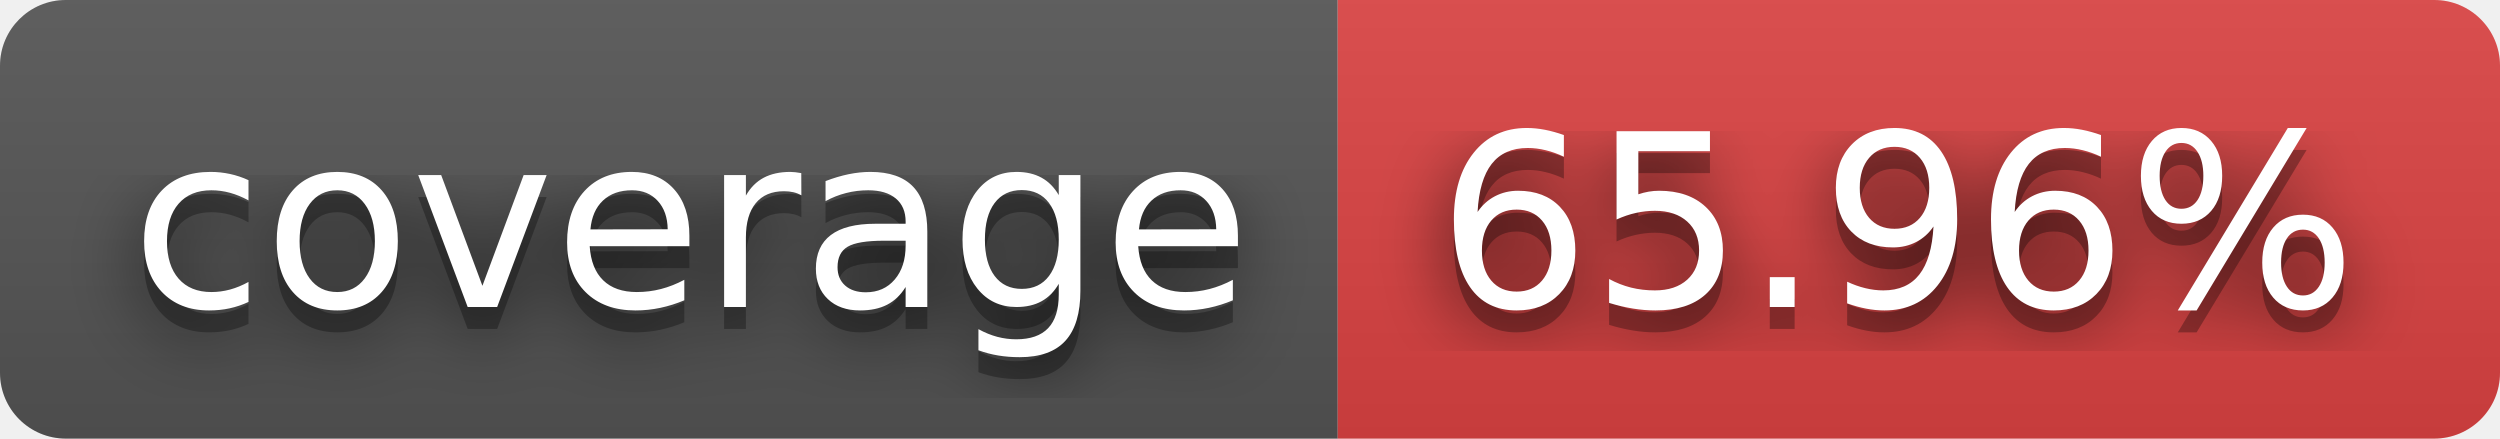
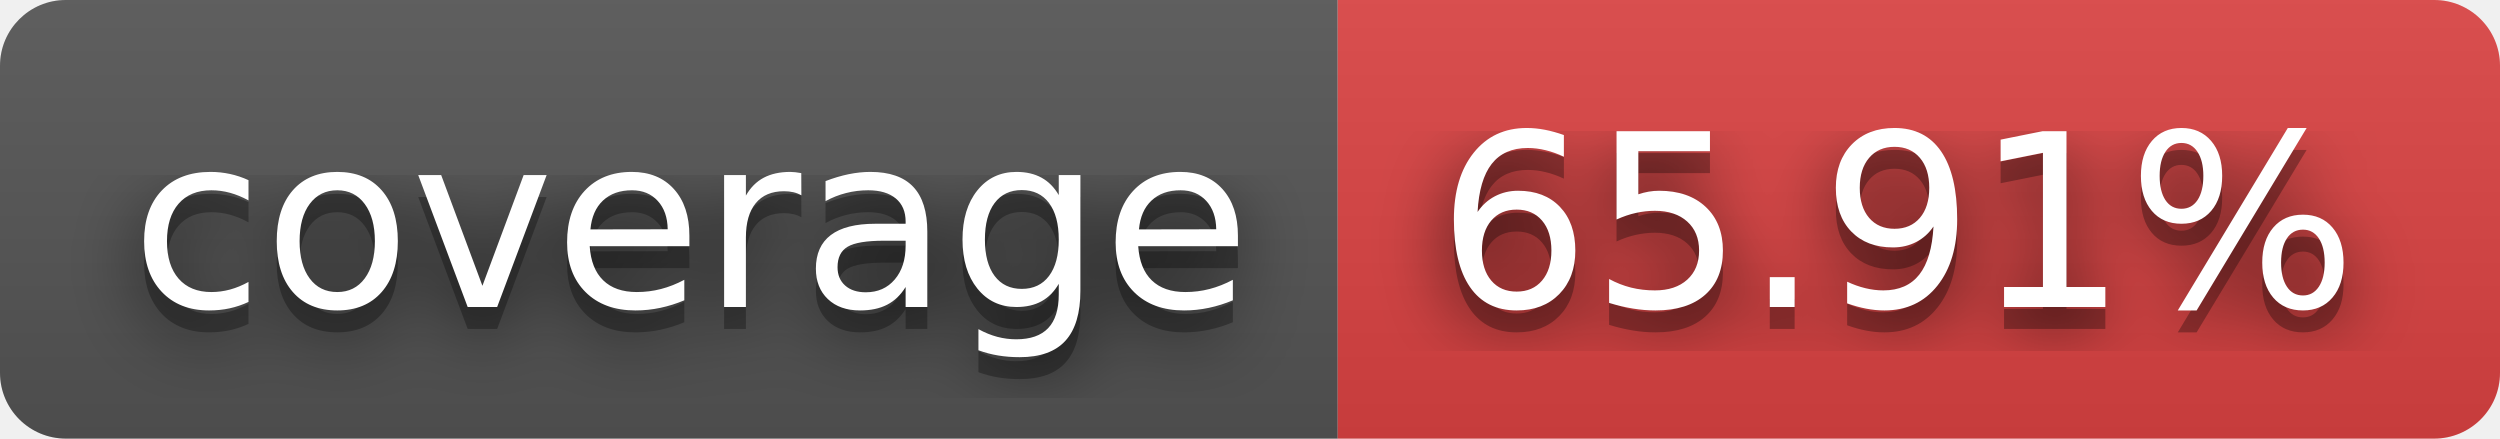
- <svg xmlns="http://www.w3.org/2000/svg" width="114" height="20" role="img" aria-label="coverage: 65.96%">
+ <svg xmlns="http://www.w3.org/2000/svg" width="114" height="20" role="img" aria-label="coverage: 65.91%">
  <filter id="blur">
    <feGaussianBlur stdDeviation="16" />
  </filter>
  <linearGradient id="s" x2="0" y2="100%">
    <stop offset="0" stop-color="#bbb" stop-opacity=".1" />
    <stop offset="1" stop-opacity=".1" />
  </linearGradient>
  <clipPath id="r">
    <rect width="114" height="20" rx="3" />
  </clipPath>
  <g clip-path="url(#r)">
    <rect width="61" height="20" fill="#555" />
    <rect x="61" width="53" height="20" fill="#dd4343" />
    <rect width="114" height="20" fill="url(#s)" />
  </g>
  <g fill="#fff" text-anchor="middle" font-family="Verdana,Geneva,DejaVu Sans,sans-serif" text-rendering="geometricPrecision" font-size="110">
    <g transform="scale(.1)">
      <g aria-hidden="true" fill="#010101">
        <text x="315" y="150" fill-opacity=".8" filter="url(#blur)" textLength="510">coverage</text>
        <text x="315" y="150" fill-opacity=".3" textLength="510">coverage</text>
      </g>
      <text x="315" y="140" textLength="510">coverage</text>
    </g>
    <g transform="scale(.1)">
      <g aria-hidden="true" fill="#010101">
-         <text x="865" y="150" fill-opacity=".8" filter="url(#blur)" textLength="430">65.96%</text>
-         <text x="865" y="150" fill-opacity=".3" textLength="430">65.96%</text>
+         <text x="865" y="150" fill-opacity=".8" filter="url(#blur)" textLength="430">65.91%</text>
+         <text x="865" y="150" fill-opacity=".3" textLength="430">65.91%</text>
      </g>
-       <text x="865" y="140" textLength="430">65.96%</text>
+       <text x="865" y="140" textLength="430">65.91%</text>
    </g>
  </g>
</svg>
